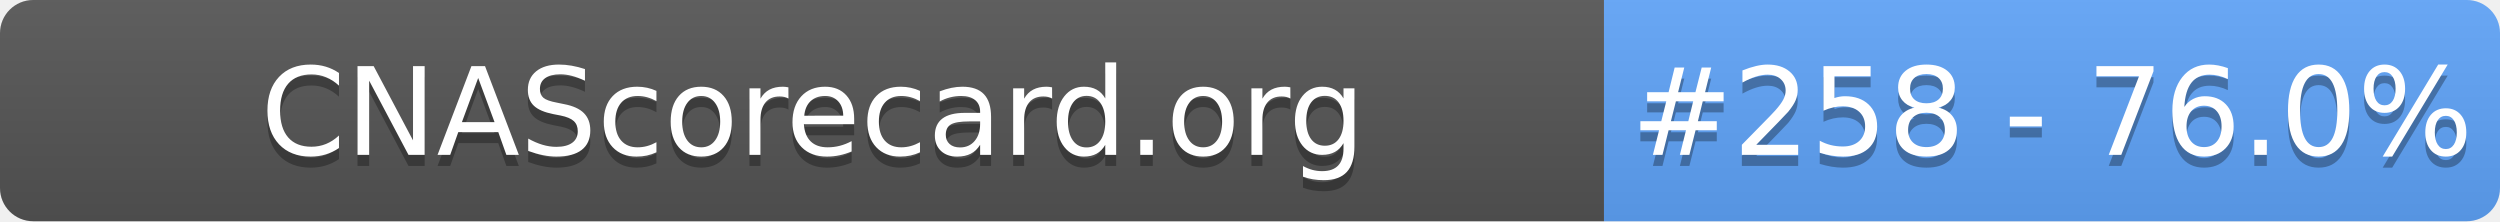
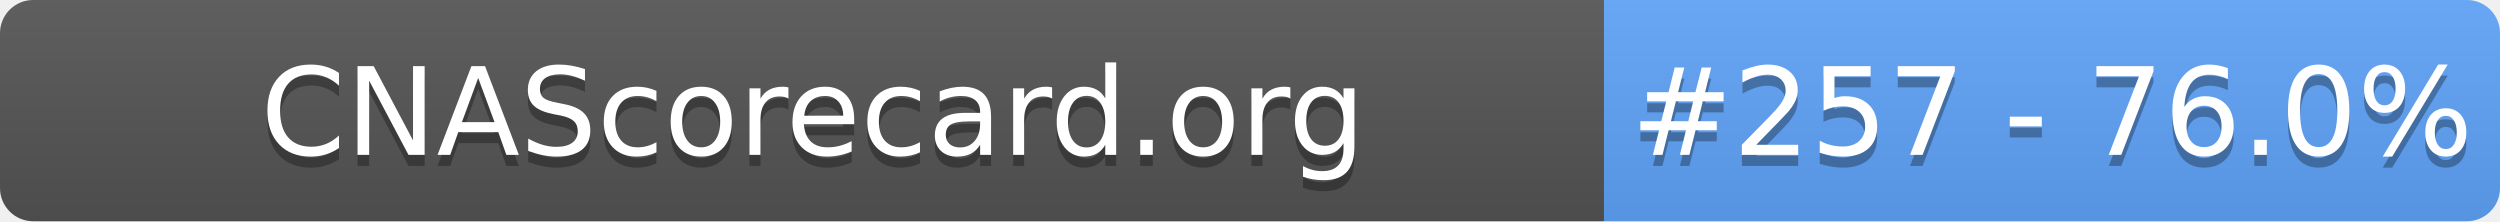
- <svg xmlns="http://www.w3.org/2000/svg" width="226" height="20" role="img" aria-label="CNAScorecard.org: #258 - 76.0%">
+ <svg xmlns="http://www.w3.org/2000/svg" width="226" height="20" role="img" aria-label="CNAScorecard.org: #257 - 76.0%">
  <linearGradient id="s" x2="0" y2="100%">
    <stop offset="0" stop-color="#bbb" stop-opacity=".1" />
    <stop offset="1" stop-opacity=".1" />
  </linearGradient>
  <clipPath id="r">
    <rect width="226" height="20" rx="3" fill="#fff" />
  </clipPath>
  <g clip-path="url(#r)">
    <rect width="145" height="20" fill="#555" />
    <rect x="145" width="81" height="20" fill="#60A5FA" />
    <rect width="226" height="20" fill="url(#s)" />
  </g>
  <g fill="#fff" text-anchor="middle" font-family="Verdana,Geneva,DejaVu Sans,sans-serif" text-rendering="geometricPrecision" font-size="110">
    <text aria-hidden="true" x="735" y="150" fill="#010101" fill-opacity=".3" transform="scale(.1)" textLength="1350">CNAScorecard.org</text>
    <text x="735" y="140" transform="scale(.1)" fill="#fff" textLength="1350">CNAScorecard.org</text>
-     <text aria-hidden="true" x="1855" y="150" fill="#010101" fill-opacity=".3" transform="scale(.1)" textLength="660">#258 - 76.0%</text>
-     <text x="1855" y="140" transform="scale(.1)" fill="#fff" textLength="660">#258 - 76.0%</text>
+     <text aria-hidden="true" x="1855" y="150" fill="#010101" fill-opacity=".3" transform="scale(.1)" textLength="660">#257 - 76.0%</text>
+     <text x="1855" y="140" transform="scale(.1)" fill="#fff" textLength="660">#257 - 76.0%</text>
  </g>
</svg>
